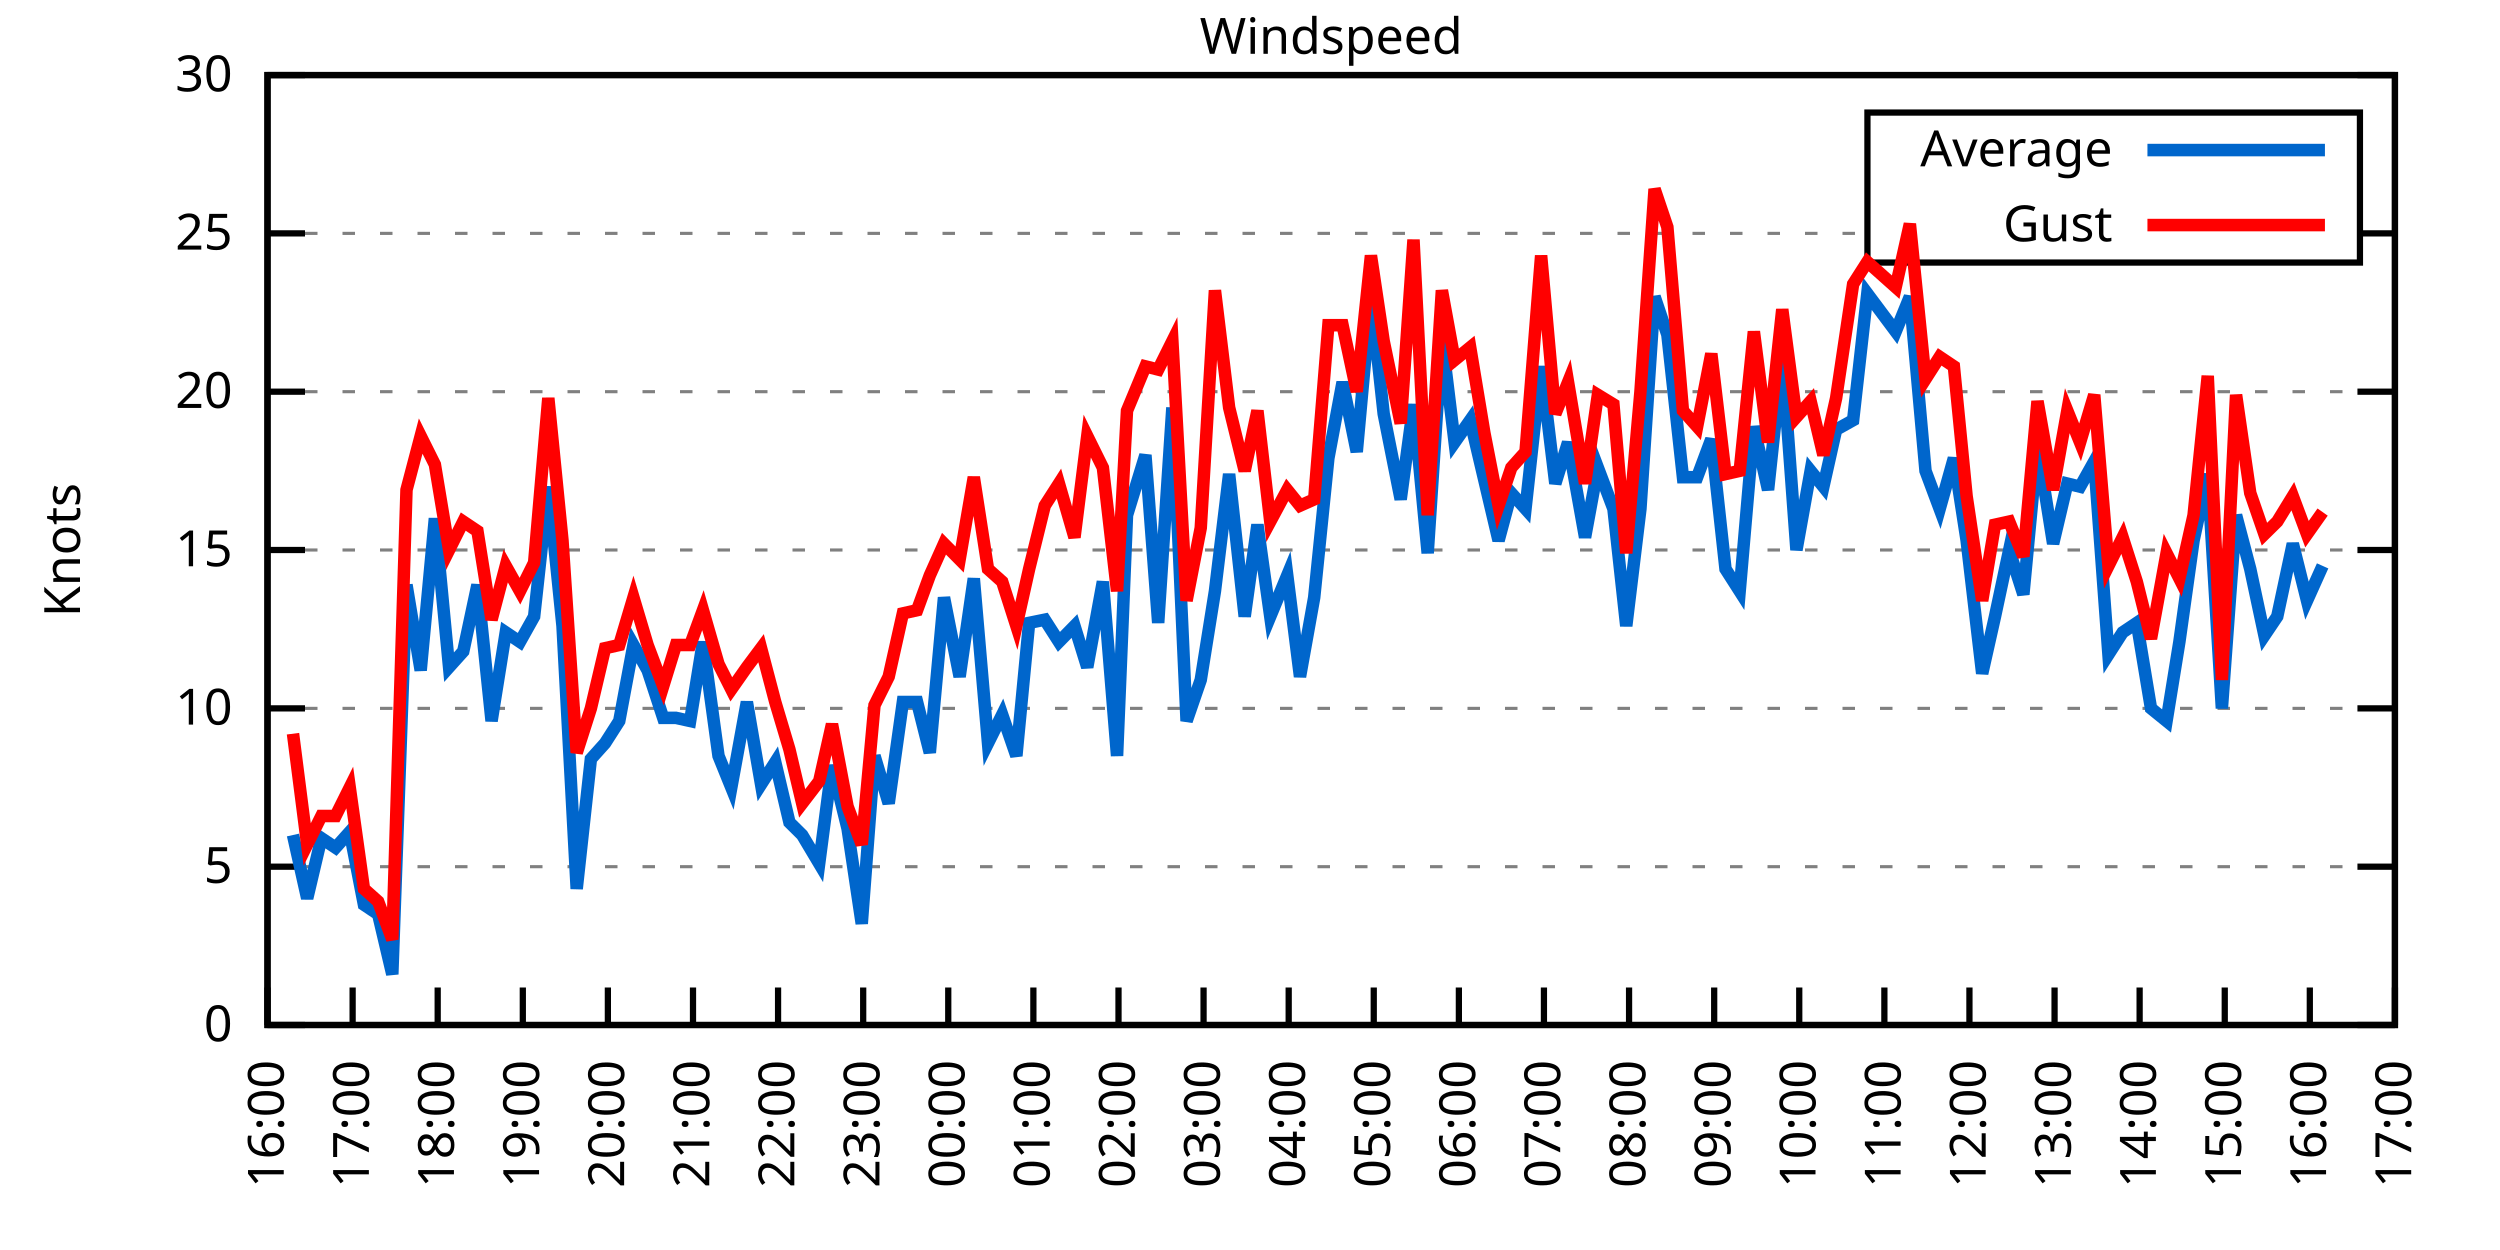
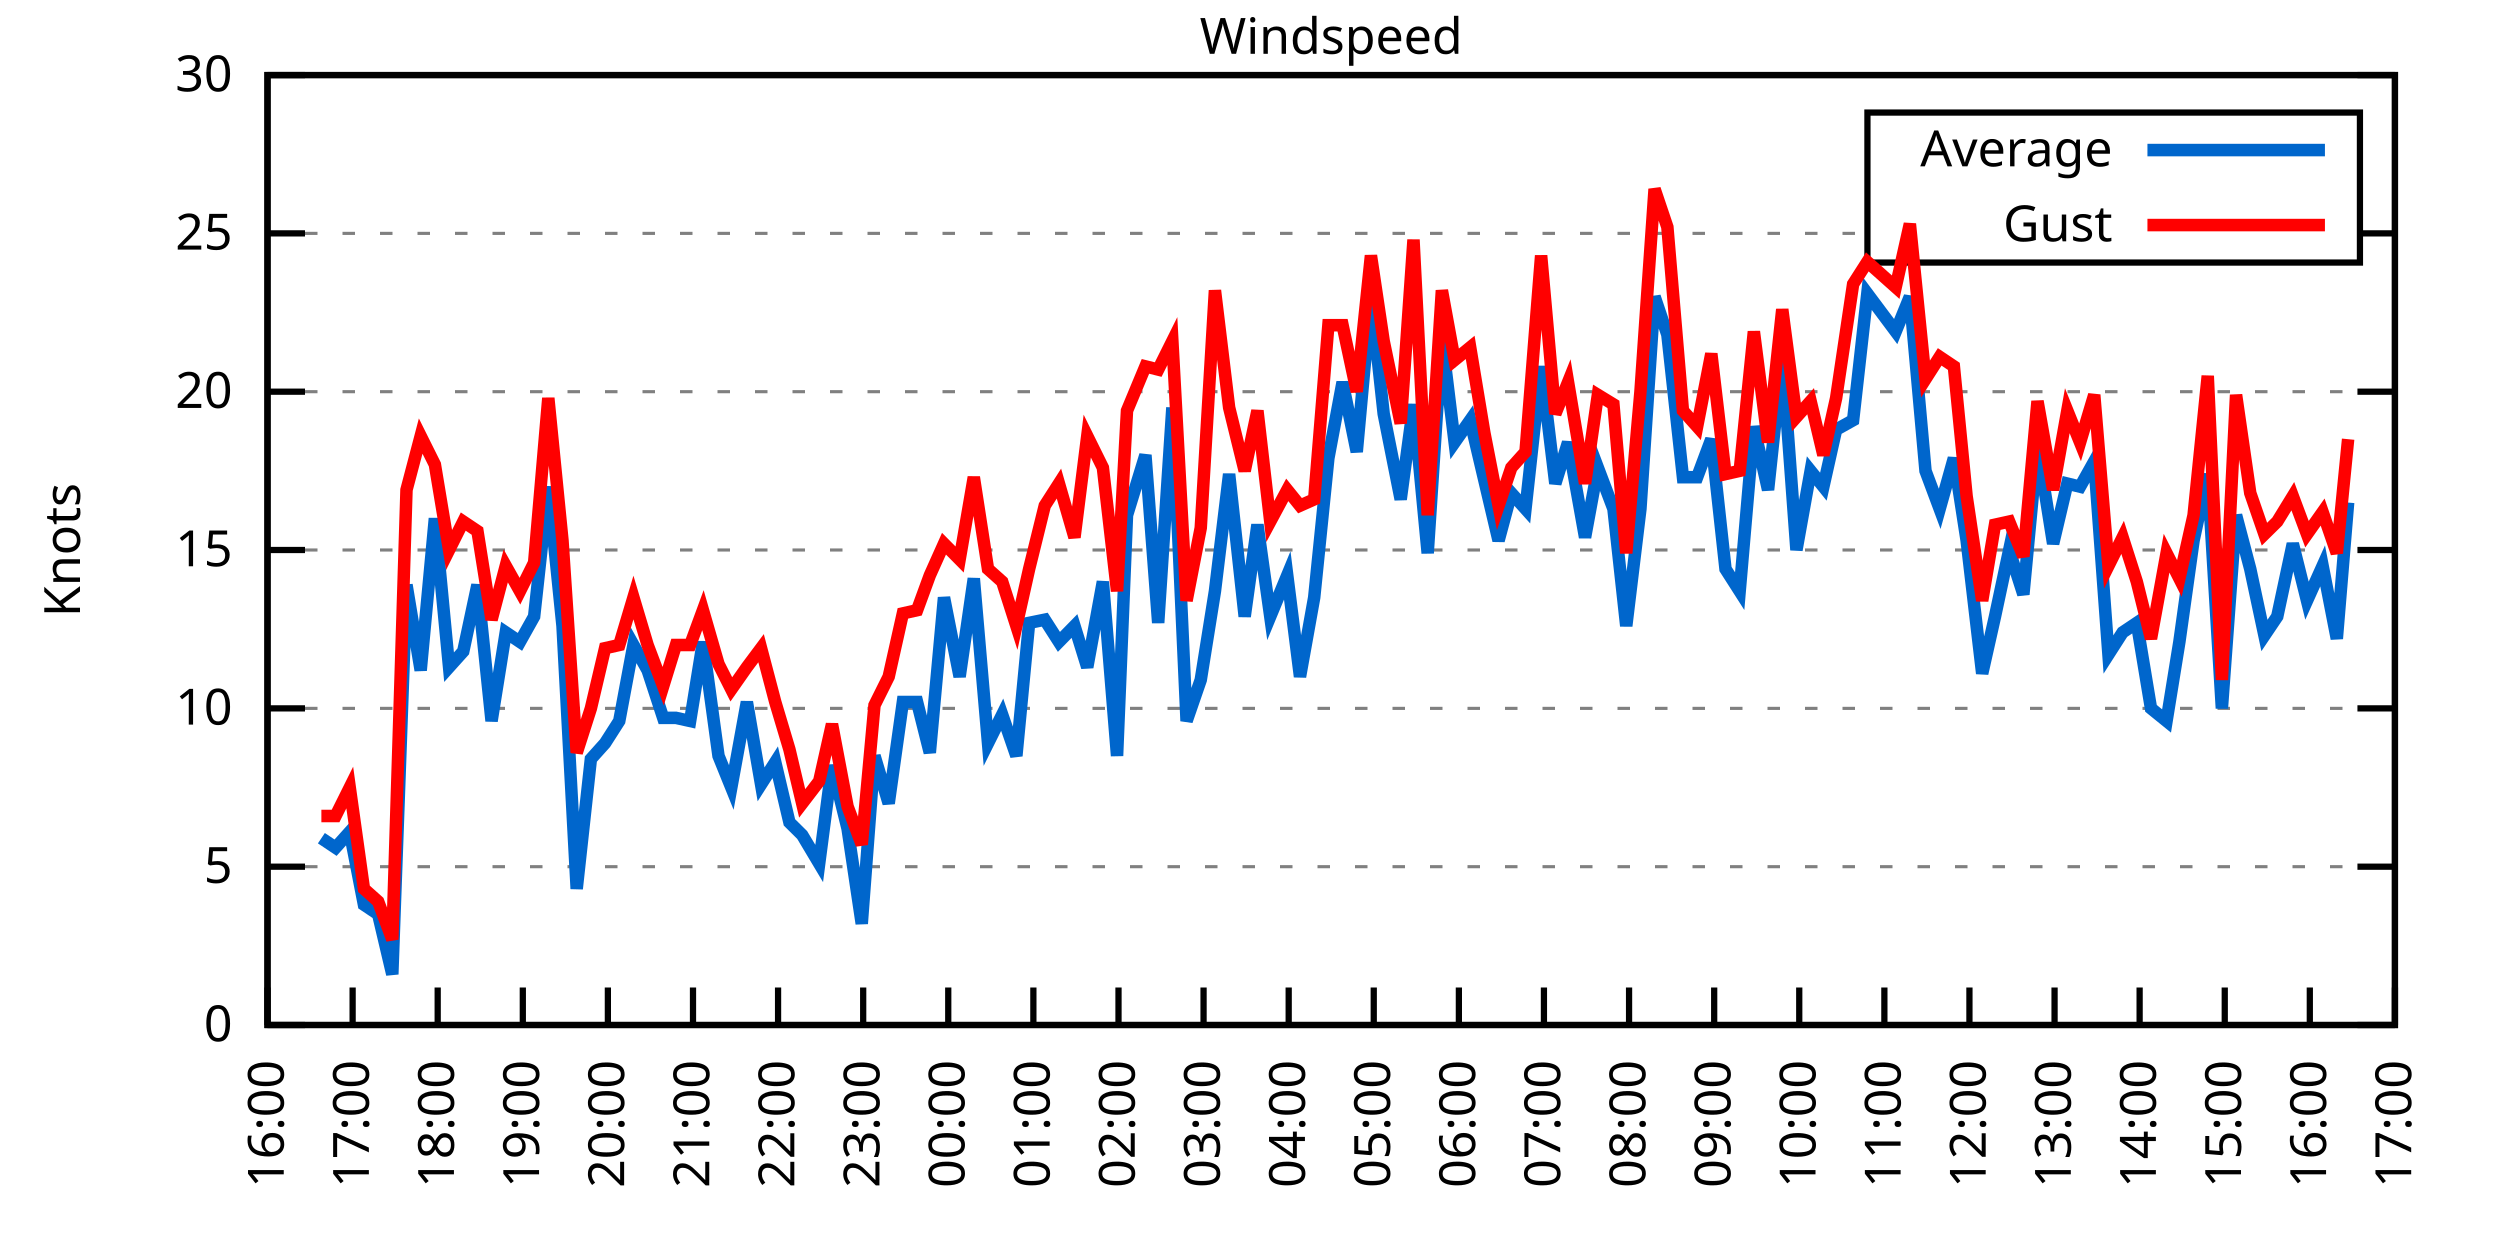
<svg xmlns="http://www.w3.org/2000/svg" xmlns:xlink="http://www.w3.org/1999/xlink" width="400" height="200" viewBox="0 0 400 200">
  <g id="gnuplot_canvas">
    <rect x="0" y="0" width="400" height="200" fill="none" />
    <defs>
      <circle id="gpDot" r="0.5" stroke-width="0.5" stroke="currentColor" />
      <path id="gpPt0" stroke-width="0.333" stroke="currentColor" d="M-1,0 h2 M0,-1 v2" />
      <path id="gpPt1" stroke-width="0.333" stroke="currentColor" d="M-1,-1 L1,1 M1,-1 L-1,1" />
      <path id="gpPt2" stroke-width="0.333" stroke="currentColor" d="M-1,0 L1,0 M0,-1 L0,1 M-1,-1 L1,1 M-1,1 L1,-1" />
      <rect id="gpPt3" stroke-width="0.333" stroke="currentColor" x="-1" y="-1" width="2" height="2" />
      <rect id="gpPt4" stroke-width="0.333" stroke="currentColor" fill="currentColor" x="-1" y="-1" width="2" height="2" />
      <circle id="gpPt5" stroke-width="0.333" stroke="currentColor" cx="0" cy="0" r="1" />
      <use xlink:href="#gpPt5" id="gpPt6" fill="currentColor" stroke="none" />
      <path id="gpPt7" stroke-width="0.333" stroke="currentColor" d="M0,-1.33 L-1.33,0.67 L1.33,0.67 z" />
      <use xlink:href="#gpPt7" id="gpPt8" fill="currentColor" stroke="none" />
      <use xlink:href="#gpPt7" id="gpPt9" stroke="currentColor" transform="rotate(180)" />
      <use xlink:href="#gpPt9" id="gpPt10" fill="currentColor" stroke="none" />
      <use xlink:href="#gpPt3" id="gpPt11" stroke="currentColor" transform="rotate(45)" />
      <use xlink:href="#gpPt11" id="gpPt12" fill="currentColor" stroke="none" />
      <path id="gpPt13" stroke-width="0.333" stroke="currentColor" d="M0,1.330 L1.265,0.411 L0.782,-1.067 L-0.782,-1.076 L-1.265,0.411 z" />
      <use xlink:href="#gpPt13" id="gpPt14" fill="currentColor" stroke="none" />
      <filter id="textbox" filterUnits="objectBoundingBox" x="0" y="0" height="1" width="1">
        <feFlood flood-color="white" flood-opacity="1" result="bgnd" />
        <feComposite in="SourceGraphic" in2="bgnd" operator="atop" />
      </filter>
      <filter id="greybox" filterUnits="objectBoundingBox" x="0" y="0" height="1" width="1">
        <feFlood flood-color="lightgrey" flood-opacity="1" result="grey" />
        <feComposite in="SourceGraphic" in2="grey" operator="atop" />
      </filter>
    </defs>
    <g fill="none" color="white" stroke="currentColor" stroke-width="1.00" stroke-linecap="butt" stroke-linejoin="miter">
</g>
    <g fill="none" color="black" stroke="currentColor" stroke-width="1.00" stroke-linecap="butt" stroke-linejoin="miter">
      <g stroke="none" shape-rendering="crispEdges">
        <polygon fill="rgb(255, 255, 255)" points="42.80,164.00 383.18,164.00 383.18,12.02 42.80,12.02 " />
      </g>
    </g>
    <g fill="none" color="black" stroke="currentColor" stroke-width="1.00" stroke-linecap="butt" stroke-linejoin="miter">
</g>
    <g fill="none" color="black" stroke="black" stroke-width="0.50" stroke-linecap="butt" stroke-linejoin="miter">
</g>
    <g fill="none" color="gray" stroke="currentColor" stroke-width="0.50" stroke-linecap="butt" stroke-linejoin="miter">
      <path stroke="gray" stroke-dasharray="2,4" class="gridline" d="M42.80,164.00 L383.19,164.00  " />
    </g>
    <g fill="none" color="gray" stroke="gray" stroke-width="1.00" stroke-linecap="butt" stroke-linejoin="miter">
</g>
    <g fill="none" color="black" stroke="currentColor" stroke-width="1.00" stroke-linecap="butt" stroke-linejoin="miter">
      <path stroke="black" d="M42.80,164.00 L48.80,164.00 M383.19,164.00 L377.19,164.00  " />
      <g transform="translate(37.20,166.60)" stroke="none" fill="black" font-family="Sans" font-size="8.00" text-anchor="end">
        <text>
          <tspan font-family="Sans"> 0</tspan>
        </text>
      </g>
    </g>
    <g fill="none" color="black" stroke="currentColor" stroke-width="1.00" stroke-linecap="butt" stroke-linejoin="miter">
</g>
    <g fill="none" color="black" stroke="black" stroke-width="0.50" stroke-linecap="butt" stroke-linejoin="miter">
</g>
    <g fill="none" color="gray" stroke="currentColor" stroke-width="0.50" stroke-linecap="butt" stroke-linejoin="miter">
      <path stroke="gray" stroke-dasharray="2,4" class="gridline" d="M42.80,138.67 L383.19,138.67  " />
    </g>
    <g fill="none" color="gray" stroke="gray" stroke-width="1.00" stroke-linecap="butt" stroke-linejoin="miter">
</g>
    <g fill="none" color="black" stroke="currentColor" stroke-width="1.00" stroke-linecap="butt" stroke-linejoin="miter">
      <path stroke="black" d="M42.80,138.67 L48.80,138.67 M383.19,138.67 L377.19,138.67  " />
      <g transform="translate(37.20,141.27)" stroke="none" fill="black" font-family="Sans" font-size="8.00" text-anchor="end">
        <text>
          <tspan font-family="Sans"> 5</tspan>
        </text>
      </g>
    </g>
    <g fill="none" color="black" stroke="currentColor" stroke-width="1.00" stroke-linecap="butt" stroke-linejoin="miter">
</g>
    <g fill="none" color="black" stroke="black" stroke-width="0.50" stroke-linecap="butt" stroke-linejoin="miter">
</g>
    <g fill="none" color="gray" stroke="currentColor" stroke-width="0.50" stroke-linecap="butt" stroke-linejoin="miter">
      <path stroke="gray" stroke-dasharray="2,4" class="gridline" d="M42.80,113.34 L383.19,113.34  " />
    </g>
    <g fill="none" color="gray" stroke="gray" stroke-width="1.00" stroke-linecap="butt" stroke-linejoin="miter">
</g>
    <g fill="none" color="black" stroke="currentColor" stroke-width="1.00" stroke-linecap="butt" stroke-linejoin="miter">
      <path stroke="black" d="M42.80,113.34 L48.80,113.34 M383.19,113.34 L377.19,113.34  " />
      <g transform="translate(37.20,115.94)" stroke="none" fill="black" font-family="Sans" font-size="8.00" text-anchor="end">
        <text>
          <tspan font-family="Sans"> 10</tspan>
        </text>
      </g>
    </g>
    <g fill="none" color="black" stroke="currentColor" stroke-width="1.00" stroke-linecap="butt" stroke-linejoin="miter">
</g>
    <g fill="none" color="black" stroke="black" stroke-width="0.50" stroke-linecap="butt" stroke-linejoin="miter">
</g>
    <g fill="none" color="gray" stroke="currentColor" stroke-width="0.50" stroke-linecap="butt" stroke-linejoin="miter">
      <path stroke="gray" stroke-dasharray="2,4" class="gridline" d="M42.80,88.00 L383.19,88.00  " />
    </g>
    <g fill="none" color="gray" stroke="gray" stroke-width="1.00" stroke-linecap="butt" stroke-linejoin="miter">
</g>
    <g fill="none" color="black" stroke="currentColor" stroke-width="1.00" stroke-linecap="butt" stroke-linejoin="miter">
      <path stroke="black" d="M42.80,88.00 L48.80,88.00 M383.19,88.00 L377.19,88.00  " />
      <g transform="translate(37.20,90.60)" stroke="none" fill="black" font-family="Sans" font-size="8.00" text-anchor="end">
        <text>
          <tspan font-family="Sans"> 15</tspan>
        </text>
      </g>
    </g>
    <g fill="none" color="black" stroke="currentColor" stroke-width="1.00" stroke-linecap="butt" stroke-linejoin="miter">
</g>
    <g fill="none" color="black" stroke="black" stroke-width="0.50" stroke-linecap="butt" stroke-linejoin="miter">
</g>
    <g fill="none" color="gray" stroke="currentColor" stroke-width="0.50" stroke-linecap="butt" stroke-linejoin="miter">
      <path stroke="gray" stroke-dasharray="2,4" class="gridline" d="M42.80,62.67 L383.19,62.67  " />
    </g>
    <g fill="none" color="gray" stroke="gray" stroke-width="1.00" stroke-linecap="butt" stroke-linejoin="miter">
</g>
    <g fill="none" color="black" stroke="currentColor" stroke-width="1.00" stroke-linecap="butt" stroke-linejoin="miter">
      <path stroke="black" d="M42.80,62.67 L48.80,62.67 M383.19,62.67 L377.19,62.67  " />
      <g transform="translate(37.20,65.27)" stroke="none" fill="black" font-family="Sans" font-size="8.00" text-anchor="end">
        <text>
          <tspan font-family="Sans"> 20</tspan>
        </text>
      </g>
    </g>
    <g fill="none" color="black" stroke="currentColor" stroke-width="1.00" stroke-linecap="butt" stroke-linejoin="miter">
</g>
    <g fill="none" color="black" stroke="black" stroke-width="0.50" stroke-linecap="butt" stroke-linejoin="miter">
</g>
    <g fill="none" color="gray" stroke="currentColor" stroke-width="0.50" stroke-linecap="butt" stroke-linejoin="miter">
      <path stroke="gray" stroke-dasharray="2,4" class="gridline" d="M42.80,37.34 L298.79,37.34 M377.59,37.34 L383.19,37.34  " />
    </g>
    <g fill="none" color="gray" stroke="gray" stroke-width="1.00" stroke-linecap="butt" stroke-linejoin="miter">
</g>
    <g fill="none" color="black" stroke="currentColor" stroke-width="1.00" stroke-linecap="butt" stroke-linejoin="miter">
      <path stroke="black" d="M42.80,37.34 L48.80,37.34 M383.19,37.34 L377.19,37.34  " />
      <g transform="translate(37.20,39.94)" stroke="none" fill="black" font-family="Sans" font-size="8.00" text-anchor="end">
        <text>
          <tspan font-family="Sans"> 25</tspan>
        </text>
      </g>
    </g>
    <g fill="none" color="black" stroke="currentColor" stroke-width="1.00" stroke-linecap="butt" stroke-linejoin="miter">
</g>
    <g fill="none" color="black" stroke="black" stroke-width="0.50" stroke-linecap="butt" stroke-linejoin="miter">
</g>
    <g fill="none" color="gray" stroke="currentColor" stroke-width="0.50" stroke-linecap="butt" stroke-linejoin="miter">
      <path stroke="gray" stroke-dasharray="2,4" class="gridline" d="M42.80,12.01 L383.19,12.01  " />
    </g>
    <g fill="none" color="gray" stroke="gray" stroke-width="1.00" stroke-linecap="butt" stroke-linejoin="miter">
</g>
    <g fill="none" color="black" stroke="currentColor" stroke-width="1.00" stroke-linecap="butt" stroke-linejoin="miter">
      <path stroke="black" d="M42.80,12.01 L48.80,12.01 M383.19,12.01 L377.19,12.01  " />
      <g transform="translate(37.20,14.61)" stroke="none" fill="black" font-family="Sans" font-size="8.00" text-anchor="end">
        <text>
          <tspan font-family="Sans"> 30</tspan>
        </text>
      </g>
    </g>
    <g fill="none" color="black" stroke="currentColor" stroke-width="1.00" stroke-linecap="butt" stroke-linejoin="miter">
      <path stroke="black" d="M42.80,164.00 L42.80,158.00  " />
      <g transform="translate(45.40,169.60) rotate(270.00)" stroke="none" fill="black" font-family="Sans" font-size="8.00" text-anchor="end">
        <text>
          <tspan font-family="Sans">16:00</tspan>
        </text>
      </g>
    </g>
    <g fill="none" color="black" stroke="currentColor" stroke-width="1.00" stroke-linecap="butt" stroke-linejoin="miter">
      <path stroke="black" d="M56.42,164.00 L56.42,158.00  " />
      <g transform="translate(59.02,169.60) rotate(270.00)" stroke="none" fill="black" font-family="Sans" font-size="8.00" text-anchor="end">
        <text>
          <tspan font-family="Sans">17:00</tspan>
        </text>
      </g>
    </g>
    <g fill="none" color="black" stroke="currentColor" stroke-width="1.00" stroke-linecap="butt" stroke-linejoin="miter">
      <path stroke="black" d="M70.03,164.00 L70.03,158.00  " />
      <g transform="translate(72.63,169.60) rotate(270.00)" stroke="none" fill="black" font-family="Sans" font-size="8.00" text-anchor="end">
        <text>
          <tspan font-family="Sans">18:00</tspan>
        </text>
      </g>
    </g>
    <g fill="none" color="black" stroke="currentColor" stroke-width="1.00" stroke-linecap="butt" stroke-linejoin="miter">
      <path stroke="black" d="M83.65,164.00 L83.65,158.00  " />
      <g transform="translate(86.25,169.60) rotate(270.00)" stroke="none" fill="black" font-family="Sans" font-size="8.00" text-anchor="end">
        <text>
          <tspan font-family="Sans">19:00</tspan>
        </text>
      </g>
    </g>
    <g fill="none" color="black" stroke="currentColor" stroke-width="1.00" stroke-linecap="butt" stroke-linejoin="miter">
      <path stroke="black" d="M97.26,164.00 L97.26,158.00  " />
      <g transform="translate(99.86,169.60) rotate(270.00)" stroke="none" fill="black" font-family="Sans" font-size="8.00" text-anchor="end">
        <text>
          <tspan font-family="Sans">20:00</tspan>
        </text>
      </g>
    </g>
    <g fill="none" color="black" stroke="currentColor" stroke-width="1.00" stroke-linecap="butt" stroke-linejoin="miter">
      <path stroke="black" d="M110.88,164.00 L110.88,158.00  " />
      <g transform="translate(113.48,169.60) rotate(270.00)" stroke="none" fill="black" font-family="Sans" font-size="8.00" text-anchor="end">
        <text>
          <tspan font-family="Sans">21:00</tspan>
        </text>
      </g>
    </g>
    <g fill="none" color="black" stroke="currentColor" stroke-width="1.00" stroke-linecap="butt" stroke-linejoin="miter">
      <path stroke="black" d="M124.49,164.00 L124.49,158.00  " />
      <g transform="translate(127.09,169.60) rotate(270.00)" stroke="none" fill="black" font-family="Sans" font-size="8.00" text-anchor="end">
        <text>
          <tspan font-family="Sans">22:00</tspan>
        </text>
      </g>
    </g>
    <g fill="none" color="black" stroke="currentColor" stroke-width="1.00" stroke-linecap="butt" stroke-linejoin="miter">
      <path stroke="black" d="M138.11,164.00 L138.11,158.00  " />
      <g transform="translate(140.71,169.60) rotate(270.00)" stroke="none" fill="black" font-family="Sans" font-size="8.00" text-anchor="end">
        <text>
          <tspan font-family="Sans">23:00</tspan>
        </text>
      </g>
    </g>
    <g fill="none" color="black" stroke="currentColor" stroke-width="1.00" stroke-linecap="butt" stroke-linejoin="miter">
      <path stroke="black" d="M151.72,164.00 L151.72,158.00  " />
      <g transform="translate(154.32,169.60) rotate(270.00)" stroke="none" fill="black" font-family="Sans" font-size="8.00" text-anchor="end">
        <text>
          <tspan font-family="Sans">00:00</tspan>
        </text>
      </g>
    </g>
    <g fill="none" color="black" stroke="currentColor" stroke-width="1.00" stroke-linecap="butt" stroke-linejoin="miter">
      <path stroke="black" d="M165.34,164.00 L165.34,158.00  " />
      <g transform="translate(167.94,169.60) rotate(270.00)" stroke="none" fill="black" font-family="Sans" font-size="8.00" text-anchor="end">
        <text>
          <tspan font-family="Sans">01:00</tspan>
        </text>
      </g>
    </g>
    <g fill="none" color="black" stroke="currentColor" stroke-width="1.00" stroke-linecap="butt" stroke-linejoin="miter">
      <path stroke="black" d="M178.96,164.00 L178.96,158.00  " />
      <g transform="translate(181.56,169.60) rotate(270.00)" stroke="none" fill="black" font-family="Sans" font-size="8.00" text-anchor="end">
        <text>
          <tspan font-family="Sans">02:00</tspan>
        </text>
      </g>
    </g>
    <g fill="none" color="black" stroke="currentColor" stroke-width="1.00" stroke-linecap="butt" stroke-linejoin="miter">
      <path stroke="black" d="M192.57,164.00 L192.57,158.00  " />
      <g transform="translate(195.17,169.60) rotate(270.00)" stroke="none" fill="black" font-family="Sans" font-size="8.00" text-anchor="end">
        <text>
          <tspan font-family="Sans">03:00</tspan>
        </text>
      </g>
    </g>
    <g fill="none" color="black" stroke="currentColor" stroke-width="1.00" stroke-linecap="butt" stroke-linejoin="miter">
      <path stroke="black" d="M206.19,164.00 L206.19,158.00  " />
      <g transform="translate(208.79,169.60) rotate(270.00)" stroke="none" fill="black" font-family="Sans" font-size="8.00" text-anchor="end">
        <text>
          <tspan font-family="Sans">04:00</tspan>
        </text>
      </g>
    </g>
    <g fill="none" color="black" stroke="currentColor" stroke-width="1.00" stroke-linecap="butt" stroke-linejoin="miter">
      <path stroke="black" d="M219.80,164.00 L219.80,158.00  " />
      <g transform="translate(222.40,169.60) rotate(270.00)" stroke="none" fill="black" font-family="Sans" font-size="8.00" text-anchor="end">
        <text>
          <tspan font-family="Sans">05:00</tspan>
        </text>
      </g>
    </g>
    <g fill="none" color="black" stroke="currentColor" stroke-width="1.00" stroke-linecap="butt" stroke-linejoin="miter">
      <path stroke="black" d="M233.42,164.00 L233.42,158.00  " />
      <g transform="translate(236.02,169.60) rotate(270.00)" stroke="none" fill="black" font-family="Sans" font-size="8.00" text-anchor="end">
        <text>
          <tspan font-family="Sans">06:00</tspan>
        </text>
      </g>
    </g>
    <g fill="none" color="black" stroke="currentColor" stroke-width="1.00" stroke-linecap="butt" stroke-linejoin="miter">
      <path stroke="black" d="M247.03,164.00 L247.03,158.00  " />
      <g transform="translate(249.63,169.60) rotate(270.00)" stroke="none" fill="black" font-family="Sans" font-size="8.00" text-anchor="end">
        <text>
          <tspan font-family="Sans">07:00</tspan>
        </text>
      </g>
    </g>
    <g fill="none" color="black" stroke="currentColor" stroke-width="1.00" stroke-linecap="butt" stroke-linejoin="miter">
      <path stroke="black" d="M260.65,164.00 L260.65,158.00  " />
      <g transform="translate(263.25,169.60) rotate(270.00)" stroke="none" fill="black" font-family="Sans" font-size="8.00" text-anchor="end">
        <text>
          <tspan font-family="Sans">08:00</tspan>
        </text>
      </g>
    </g>
    <g fill="none" color="black" stroke="currentColor" stroke-width="1.00" stroke-linecap="butt" stroke-linejoin="miter">
      <path stroke="black" d="M274.27,164.00 L274.27,158.00  " />
      <g transform="translate(276.87,169.60) rotate(270.00)" stroke="none" fill="black" font-family="Sans" font-size="8.00" text-anchor="end">
        <text>
          <tspan font-family="Sans">09:00</tspan>
        </text>
      </g>
    </g>
    <g fill="none" color="black" stroke="currentColor" stroke-width="1.00" stroke-linecap="butt" stroke-linejoin="miter">
      <path stroke="black" d="M287.88,164.00 L287.88,158.00  " />
      <g transform="translate(290.48,169.60) rotate(270.00)" stroke="none" fill="black" font-family="Sans" font-size="8.00" text-anchor="end">
        <text>
          <tspan font-family="Sans">10:00</tspan>
        </text>
      </g>
    </g>
    <g fill="none" color="black" stroke="currentColor" stroke-width="1.00" stroke-linecap="butt" stroke-linejoin="miter">
      <path stroke="black" d="M301.50,164.00 L301.50,158.00  " />
      <g transform="translate(304.10,169.60) rotate(270.00)" stroke="none" fill="black" font-family="Sans" font-size="8.00" text-anchor="end">
        <text>
          <tspan font-family="Sans">11:00</tspan>
        </text>
      </g>
    </g>
    <g fill="none" color="black" stroke="currentColor" stroke-width="1.00" stroke-linecap="butt" stroke-linejoin="miter">
      <path stroke="black" d="M315.11,164.00 L315.11,158.00  " />
      <g transform="translate(317.71,169.60) rotate(270.00)" stroke="none" fill="black" font-family="Sans" font-size="8.00" text-anchor="end">
        <text>
          <tspan font-family="Sans">12:00</tspan>
        </text>
      </g>
    </g>
    <g fill="none" color="black" stroke="currentColor" stroke-width="1.00" stroke-linecap="butt" stroke-linejoin="miter">
      <path stroke="black" d="M328.73,164.00 L328.73,158.00  " />
      <g transform="translate(331.33,169.60) rotate(270.00)" stroke="none" fill="black" font-family="Sans" font-size="8.00" text-anchor="end">
        <text>
          <tspan font-family="Sans">13:00</tspan>
        </text>
      </g>
    </g>
    <g fill="none" color="black" stroke="currentColor" stroke-width="1.00" stroke-linecap="butt" stroke-linejoin="miter">
      <path stroke="black" d="M342.34,164.00 L342.34,158.00  " />
      <g transform="translate(344.94,169.60) rotate(270.00)" stroke="none" fill="black" font-family="Sans" font-size="8.00" text-anchor="end">
        <text>
          <tspan font-family="Sans">14:00</tspan>
        </text>
      </g>
    </g>
    <g fill="none" color="black" stroke="currentColor" stroke-width="1.00" stroke-linecap="butt" stroke-linejoin="miter">
      <path stroke="black" d="M355.96,164.00 L355.96,158.00  " />
      <g transform="translate(358.56,169.60) rotate(270.00)" stroke="none" fill="black" font-family="Sans" font-size="8.00" text-anchor="end">
        <text>
          <tspan font-family="Sans">15:00</tspan>
        </text>
      </g>
    </g>
    <g fill="none" color="black" stroke="currentColor" stroke-width="1.00" stroke-linecap="butt" stroke-linejoin="miter">
      <path stroke="black" d="M369.57,164.00 L369.57,158.00  " />
      <g transform="translate(372.17,169.60) rotate(270.00)" stroke="none" fill="black" font-family="Sans" font-size="8.00" text-anchor="end">
        <text>
          <tspan font-family="Sans">16:00</tspan>
        </text>
      </g>
    </g>
    <g fill="none" color="black" stroke="currentColor" stroke-width="1.00" stroke-linecap="butt" stroke-linejoin="miter">
      <path stroke="black" d="M383.19,164.00 L383.19,158.00  " />
      <g transform="translate(385.79,169.60) rotate(270.00)" stroke="none" fill="black" font-family="Sans" font-size="8.00" text-anchor="end">
        <text>
          <tspan font-family="Sans">17:00</tspan>
        </text>
      </g>
    </g>
    <g fill="none" color="black" stroke="currentColor" stroke-width="1.00" stroke-linecap="butt" stroke-linejoin="miter">
</g>
    <g fill="none" color="black" stroke="currentColor" stroke-width="1.00" stroke-linecap="butt" stroke-linejoin="miter">
      <path stroke="black" d="M42.80,12.01 L42.80,164.00 L383.19,164.00 L383.19,12.01 L42.80,12.01 Z  " />
    </g>
    <g fill="none" color="black" stroke="currentColor" stroke-width="1.00" stroke-linecap="butt" stroke-linejoin="miter">
</g>
    <g fill="none" color="black" stroke="currentColor" stroke-width="1.00" stroke-linecap="butt" stroke-linejoin="miter">
      <path stroke="black" d="M298.79,42.01 L298.79,18.01 L377.59,18.01 L377.59,42.01 L298.79,42.01 Z  " />
    </g>
    <g id="Windspeed_plot_1">
      <g fill="none" color="white" stroke="black" stroke-width="2.00" stroke-linecap="butt" stroke-linejoin="miter">
</g>
      <g fill="none" color="black" stroke="currentColor" stroke-width="2.00" stroke-linecap="butt" stroke-linejoin="miter">
        <g transform="translate(337.99,26.61)" stroke="none" fill="black" font-family="Sans" font-size="8.00" text-anchor="end">
          <text>
            <tspan font-family="Sans">Average</tspan>
          </text>
        </g>
      </g>
      <g fill="none" color="black" stroke="currentColor" stroke-width="2.00" stroke-linecap="butt" stroke-linejoin="miter">
-         <path stroke="rgb(  0, 102, 204)" d="M343.59,24.01 L371.99,24.01 M46.88,133.60 L49.15,143.73 L51.42,134.11 L53.69,135.63 L55.96,133.10 L58.23,144.75   L60.50,146.27 L62.77,155.89 L65.04,93.58 L67.31,107.26 L69.58,82.94 L71.85,106.75 L74.12,104.22 L76.39,93.58   L78.65,115.36 L80.92,101.18 L83.19,102.70 L85.46,98.64 L87.73,77.87 L90.00,100.16 L92.27,142.21 L94.54,121.44   L96.81,118.91 L99.08,115.36 L101.35,103.20 L103.62,107.26 L106.11,114.86 L108.15,114.86 L110.42,115.36 L112.47,102.70   L114.96,120.94 L117.01,126.00 L119.50,112.32 L121.77,125.50 L124.04,121.95 L126.31,131.58 L128.35,133.60 L131.07,138.16   L133.12,122.46 L135.61,132.59 L137.88,147.79 L139.92,120.94 L142.19,128.54 L144.46,112.32 L146.73,112.32 L148.77,120.43   L151.04,95.60 L153.54,108.27 L155.81,92.56 L158.08,118.91 L160.35,114.35 L162.62,120.94 L164.66,99.66 L167.16,99.15   L169.43,102.70 L171.92,100.16 L173.96,106.75 L176.46,93.07 L178.73,120.94 L180.32,82.43 L183.27,72.81 L185.31,99.66   L187.58,65.21 L189.85,115.36 L192.12,108.78 L194.39,94.59 L196.66,75.85 L199.15,98.64 L201.19,83.95 L203.24,98.64   L205.96,92.06 L208.00,108.27 L210.27,95.60 L212.54,73.31 L214.81,61.15 L217.08,72.30 L219.35,47.47 L221.39,66.22   L224.11,79.90 L226.16,64.70 L228.43,88.51 L230.70,54.06 L232.74,70.78 L235.23,67.23 L237.50,76.86 L239.77,86.49   L241.81,78.89 L244.08,81.42 L246.58,58.62 L248.85,77.37 L250.89,70.78 L253.61,85.98 L255.66,74.83 L258.15,81.42   L260.20,100.16 L262.47,81.42 L264.73,47.47 L266.78,53.55 L269.27,76.35 L271.54,76.35 L273.81,70.27 L276.08,91.04   L278.35,94.59 L280.62,68.25 L282.89,78.38 L285.16,57.10 L287.43,88.00 L289.70,75.34 L291.74,77.87 L293.78,68.75   L296.50,67.23 L298.77,46.97 L303.31,53.05 L305.58,47.47 L308.08,75.34 L310.35,81.42 L312.62,73.31 L314.66,86.49   L317.15,107.76 L319.20,98.64 L321.47,88.00 L323.74,95.10 L326.00,71.29 L328.50,86.99 L330.77,77.37 L332.81,77.87   L335.08,73.82 L337.35,104.72 L339.62,101.18 L341.89,99.66 L344.16,113.34 L346.65,115.36 L348.70,102.70 L350.97,86.49   L353.24,75.85 L355.50,113.34 L357.77,82.43 L360.04,91.04 L362.31,101.68 L364.36,98.64 L366.85,86.99 L369.12,96.11   L371.62,90.54  " />
+         <path stroke="rgb(  0, 102, 204)" d="M343.59,24.01 L371.99,24.01 M51.42,134.11 L53.69,135.63 L55.96,133.10 L58.23,144.75 L60.50,146.27 L62.77,155.89   L65.04,93.58 L67.31,107.26 L69.58,82.94 L71.85,106.75 L74.12,104.22 L76.39,93.58 L78.65,115.36 L80.92,101.18   L83.19,102.70 L85.46,98.64 L87.73,77.87 L90.00,100.16 L92.27,142.21 L94.54,121.44 L96.81,118.91 L99.08,115.36   L101.35,103.20 L103.62,107.26 L106.11,114.86 L108.15,114.86 L110.42,115.36 L112.47,102.70 L114.96,120.94 L117.01,126.00   L119.50,112.32 L121.77,125.50 L124.04,121.95 L126.31,131.58 L128.35,133.60 L131.07,138.16 L133.12,122.46 L135.61,132.59   L137.88,147.79 L139.92,120.94 L142.19,128.54 L144.46,112.32 L146.73,112.32 L148.77,120.43 L151.04,95.60 L153.54,108.27   L155.81,92.56 L158.08,118.91 L160.35,114.35 L162.62,120.94 L164.66,99.66 L167.16,99.15 L169.43,102.70 L171.92,100.16   L173.96,106.75 L176.46,93.07 L178.73,120.94 L180.32,82.43 L183.27,72.81 L185.31,99.66 L187.58,65.21 L189.85,115.36   L192.12,108.78 L194.39,94.59 L196.66,75.85 L199.15,98.64 L201.19,83.95 L203.24,98.64 L205.96,92.06 L208.00,108.27   L210.27,95.60 L212.54,73.31 L214.81,61.15 L217.08,72.30 L219.35,47.47 L221.39,66.22 L224.11,79.90 L226.16,64.70   L228.43,88.51 L230.70,54.06 L232.74,70.78 L235.23,67.23 L237.50,76.86 L239.77,86.49 L241.81,78.89 L244.08,81.42   L246.58,58.62 L248.85,77.37 L250.89,70.78 L253.61,85.98 L255.66,74.83 L258.15,81.42 L260.20,100.16 L262.47,81.42   L264.73,47.47 L266.78,53.55 L269.27,76.35 L271.54,76.35 L273.81,70.27 L276.08,91.04 L278.35,94.59 L280.62,68.25   L282.89,78.38 L285.16,57.10 L287.43,88.00 L289.70,75.34 L291.74,77.87 L293.78,68.75 L296.50,67.23 L298.77,46.97   L303.31,53.05 L305.58,47.47 L308.08,75.34 L310.35,81.42 L312.62,73.31 L314.66,86.49 L317.15,107.76 L319.20,98.64   L321.47,88.00 L323.74,95.10 L326.00,71.29 L328.50,86.99 L330.77,77.37 L332.81,77.87 L335.08,73.82 L337.35,104.72   L339.62,101.18 L341.89,99.66 L344.16,113.34 L346.65,115.36 L348.70,102.70 L350.97,86.49 L353.24,75.85 L355.50,113.34   L357.77,82.43 L360.04,91.04 L362.31,101.68 L364.36,98.64 L366.85,86.99 L369.12,96.11 L371.62,90.54 L373.89,102.19   L375.70,80.41  " />
      </g>
    </g>
    <g id="Windspeed_plot_2">
      <g fill="none" color="black" stroke="currentColor" stroke-width="2.00" stroke-linecap="butt" stroke-linejoin="miter">
        <g transform="translate(337.99,38.61)" stroke="none" fill="black" font-family="Sans" font-size="8.00" text-anchor="end">
          <text>
            <tspan font-family="Sans">Gust</tspan>
          </text>
        </g>
      </g>
      <g fill="none" color="black" stroke="currentColor" stroke-width="2.00" stroke-linecap="butt" stroke-linejoin="miter">
-         <path stroke="rgb(255,   0,   0)" d="M343.59,36.01 L371.99,36.01 M46.88,117.39 L49.15,135.12 L51.42,130.56 L53.69,130.56 L55.96,126.00 L58.23,142.21   L60.50,144.24 L62.77,150.32 L65.04,78.38 L67.31,69.77 L69.58,74.33 L71.85,88.00 L74.12,83.45 L76.39,84.97   L78.65,99.15 L80.92,90.54 L83.19,94.59 L85.46,90.03 L87.73,63.69 L90.00,86.49 L92.27,120.43 L94.54,113.34   L96.81,103.71 L99.08,103.20 L101.35,95.60 L103.62,103.20 L106.11,109.79 L108.15,103.20 L110.42,103.20 L112.47,97.63   L114.96,106.24 L117.01,110.30 L119.50,106.75 L121.77,103.71 L124.04,112.32 L126.31,119.92 L128.35,128.54 L131.07,124.99   L133.12,115.87 L135.61,129.04 L137.88,135.12 L139.92,112.83 L142.19,108.27 L144.46,98.14 L146.73,97.63 L148.77,92.06   L151.04,86.99 L153.54,89.52 L155.81,76.35 L158.08,91.04 L160.35,93.07 L162.62,100.16 L164.66,91.04 L167.16,80.91   L169.43,77.37 L171.92,85.98 L173.96,69.77 L176.46,74.83 L178.73,94.59 L180.32,65.71 L183.27,58.62 L185.31,59.13   L187.58,54.57 L189.85,96.11 L192.12,84.46 L194.39,46.46 L196.66,65.21 L199.15,75.34 L201.19,65.71 L203.24,83.45   L205.96,78.38 L208.00,80.91 L210.27,79.90 L212.54,52.03 L214.81,52.03 L217.08,62.67 L219.35,40.89 L221.39,54.57   L224.11,67.74 L226.16,38.35 L228.43,82.43 L230.70,46.46 L232.74,57.61 L235.23,55.58 L237.50,69.26 L239.77,80.91   L241.81,74.83 L244.08,72.30 L246.58,40.89 L248.85,66.22 L250.89,61.15 L253.61,77.37 L255.66,63.18 L258.15,64.70   L260.20,88.51 L262.47,62.67 L264.73,30.25 L266.78,36.33 L269.27,65.71 L271.54,68.25 L273.81,56.59 L276.08,75.85   L278.35,75.34 L280.62,53.05 L282.89,70.78 L285.16,49.50 L287.43,66.73 L289.70,64.19 L291.74,72.81 L293.78,63.69   L296.50,45.45 L298.77,41.90 L303.31,45.95 L305.58,35.82 L308.08,60.65 L310.35,57.10 L312.62,58.62 L314.66,79.39   L317.15,96.11 L319.20,83.95 L321.47,83.45 L323.74,89.02 L326.00,64.19 L328.50,78.38 L330.77,65.71 L332.81,70.78   L335.08,63.18 L337.35,90.54 L339.62,85.98 L341.89,93.07 L344.16,102.19 L346.65,88.51 L348.70,92.56 L350.97,82.43   L353.24,60.14 L355.50,108.78 L357.77,63.18 L360.04,78.89 L362.31,85.47 L364.36,83.45 L366.85,79.39 L369.12,85.47   L371.62,81.93  " />
+         <path stroke="rgb(255,   0,   0)" d="M343.59,36.01 L371.99,36.01 M51.42,130.56 L53.69,130.56 L55.96,126.00 L58.23,142.21 L60.50,144.24 L62.77,150.32   L65.04,78.38 L67.31,69.77 L69.58,74.33 L71.85,88.00 L74.12,83.45 L76.39,84.97 L78.65,99.15 L80.92,90.54   L83.19,94.59 L85.46,90.03 L87.73,63.69 L90.00,86.49 L92.27,120.43 L94.54,113.34 L96.81,103.71 L99.08,103.20   L101.35,95.60 L103.62,103.20 L106.11,109.79 L108.15,103.20 L110.42,103.20 L112.47,97.63 L114.96,106.24 L117.01,110.30   L119.50,106.75 L121.77,103.71 L124.04,112.32 L126.31,119.92 L128.35,128.54 L131.07,124.99 L133.12,115.87 L135.61,129.04   L137.88,135.12 L139.92,112.83 L142.19,108.27 L144.46,98.14 L146.73,97.63 L148.77,92.06 L151.04,86.99 L153.54,89.52   L155.81,76.35 L158.08,91.04 L160.35,93.07 L162.62,100.16 L164.66,91.04 L167.16,80.91 L169.43,77.37 L171.92,85.98   L173.96,69.77 L176.46,74.83 L178.73,94.59 L180.32,65.71 L183.27,58.62 L185.31,59.13 L187.58,54.57 L189.85,96.11   L192.12,84.46 L194.39,46.46 L196.66,65.21 L199.15,75.34 L201.19,65.71 L203.24,83.45 L205.96,78.38 L208.00,80.91   L210.27,79.90 L212.54,52.03 L214.81,52.03 L217.08,62.67 L219.35,40.89 L221.39,54.57 L224.11,67.74 L226.16,38.35   L228.43,82.43 L230.70,46.46 L232.74,57.61 L235.23,55.58 L237.50,69.26 L239.77,80.91 L241.81,74.83 L244.08,72.30   L246.58,40.89 L248.85,66.22 L250.89,61.15 L253.61,77.37 L255.66,63.18 L258.15,64.70 L260.20,88.51 L262.47,62.67   L264.73,30.25 L266.78,36.33 L269.27,65.71 L271.54,68.25 L273.81,56.59 L276.08,75.85 L278.35,75.34 L280.62,53.05   L282.89,70.78 L285.16,49.50 L287.43,66.73 L289.70,64.19 L291.74,72.81 L293.78,63.69 L296.50,45.45 L298.77,41.90   L303.31,45.95 L305.58,35.82 L308.08,60.65 L310.35,57.10 L312.62,58.62 L314.66,79.39 L317.15,96.11 L319.20,83.95   L321.47,83.45 L323.74,89.02 L326.00,64.19 L328.50,78.38 L330.77,65.71 L332.81,70.78 L335.08,63.18 L337.35,90.54   L339.62,85.98 L341.89,93.07 L344.16,102.19 L346.65,88.51 L348.70,92.56 L350.97,82.43 L353.24,60.14 L355.50,108.78   L357.77,63.18 L360.04,78.89 L362.31,85.47 L364.36,83.45 L366.85,79.39 L369.12,85.47 L371.62,81.93 L373.89,88.51   L375.70,70.27  " />
      </g>
    </g>
    <g fill="none" color="black" stroke="currentColor" stroke-width="2.00" stroke-linecap="butt" stroke-linejoin="miter">
</g>
    <g fill="none" color="black" stroke="black" stroke-width="1.00" stroke-linecap="butt" stroke-linejoin="miter">
</g>
    <g fill="none" color="black" stroke="currentColor" stroke-width="1.00" stroke-linecap="butt" stroke-linejoin="miter">
      <path stroke="black" d="M42.80,12.01 L42.80,164.00 L383.19,164.00 L383.19,12.01 L42.80,12.01 Z  " />
      <g transform="translate(12.80,88.01) rotate(270.00)" stroke="none" fill="black" font-family="Sans" font-size="8.00" text-anchor="middle">
        <text>
          <tspan font-family="Sans">Knots</tspan>
        </text>
      </g>
    </g>
    <g fill="none" color="black" stroke="currentColor" stroke-width="1.00" stroke-linecap="butt" stroke-linejoin="miter">
</g>
    <g fill="none" color="black" stroke="currentColor" stroke-width="1.00" stroke-linecap="butt" stroke-linejoin="miter">
      <g transform="translate(212.99,8.61)" stroke="none" fill="black" font-family="Sans" font-size="8.00" text-anchor="middle">
        <text>
          <tspan font-family="Sans">Windspeed</tspan>
        </text>
      </g>
    </g>
    <g fill="none" color="black" stroke="currentColor" stroke-width="1.00" stroke-linecap="butt" stroke-linejoin="miter">
</g>
  </g>
</svg>
